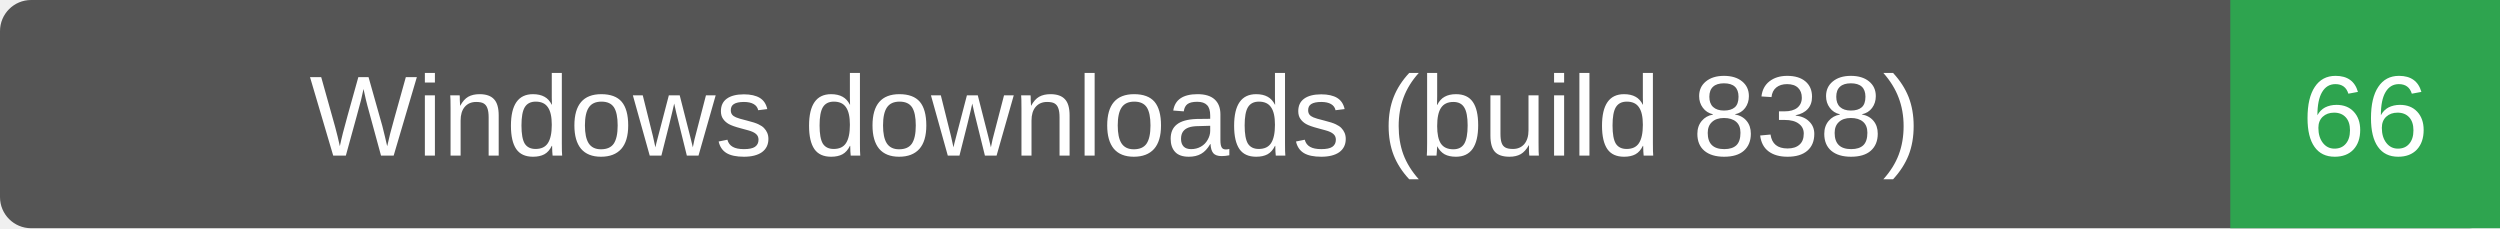
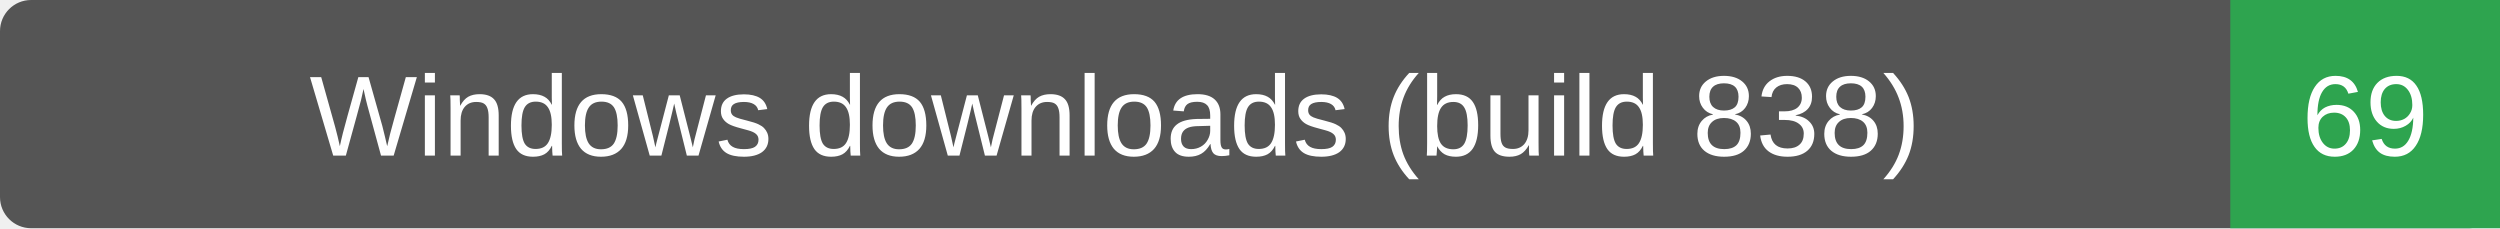
- <svg xmlns="http://www.w3.org/2000/svg" width="241" height="22" role="img" aria-label="Windows downloads (build 838): 66">
+ <svg xmlns="http://www.w3.org/2000/svg" width="241" height="22" role="img" aria-label="Windows downloads (build 838): 69">
  <rect width="241" height="22" rx="3" fill="#555" />
  <path d="M215 0h26v22h-26z" fill="#2ea44f" />
  <g fill="#fff" text-anchor="middle" font-family="Verdana,Arial,sans-serif" font-size="11">
    <text x="107.5" y="15">Windows downloads (build 838)</text>
-     <text x="228.0" y="15">66</text>
+     <text x="228.0" y="15">69</text>
  </g>
</svg>
